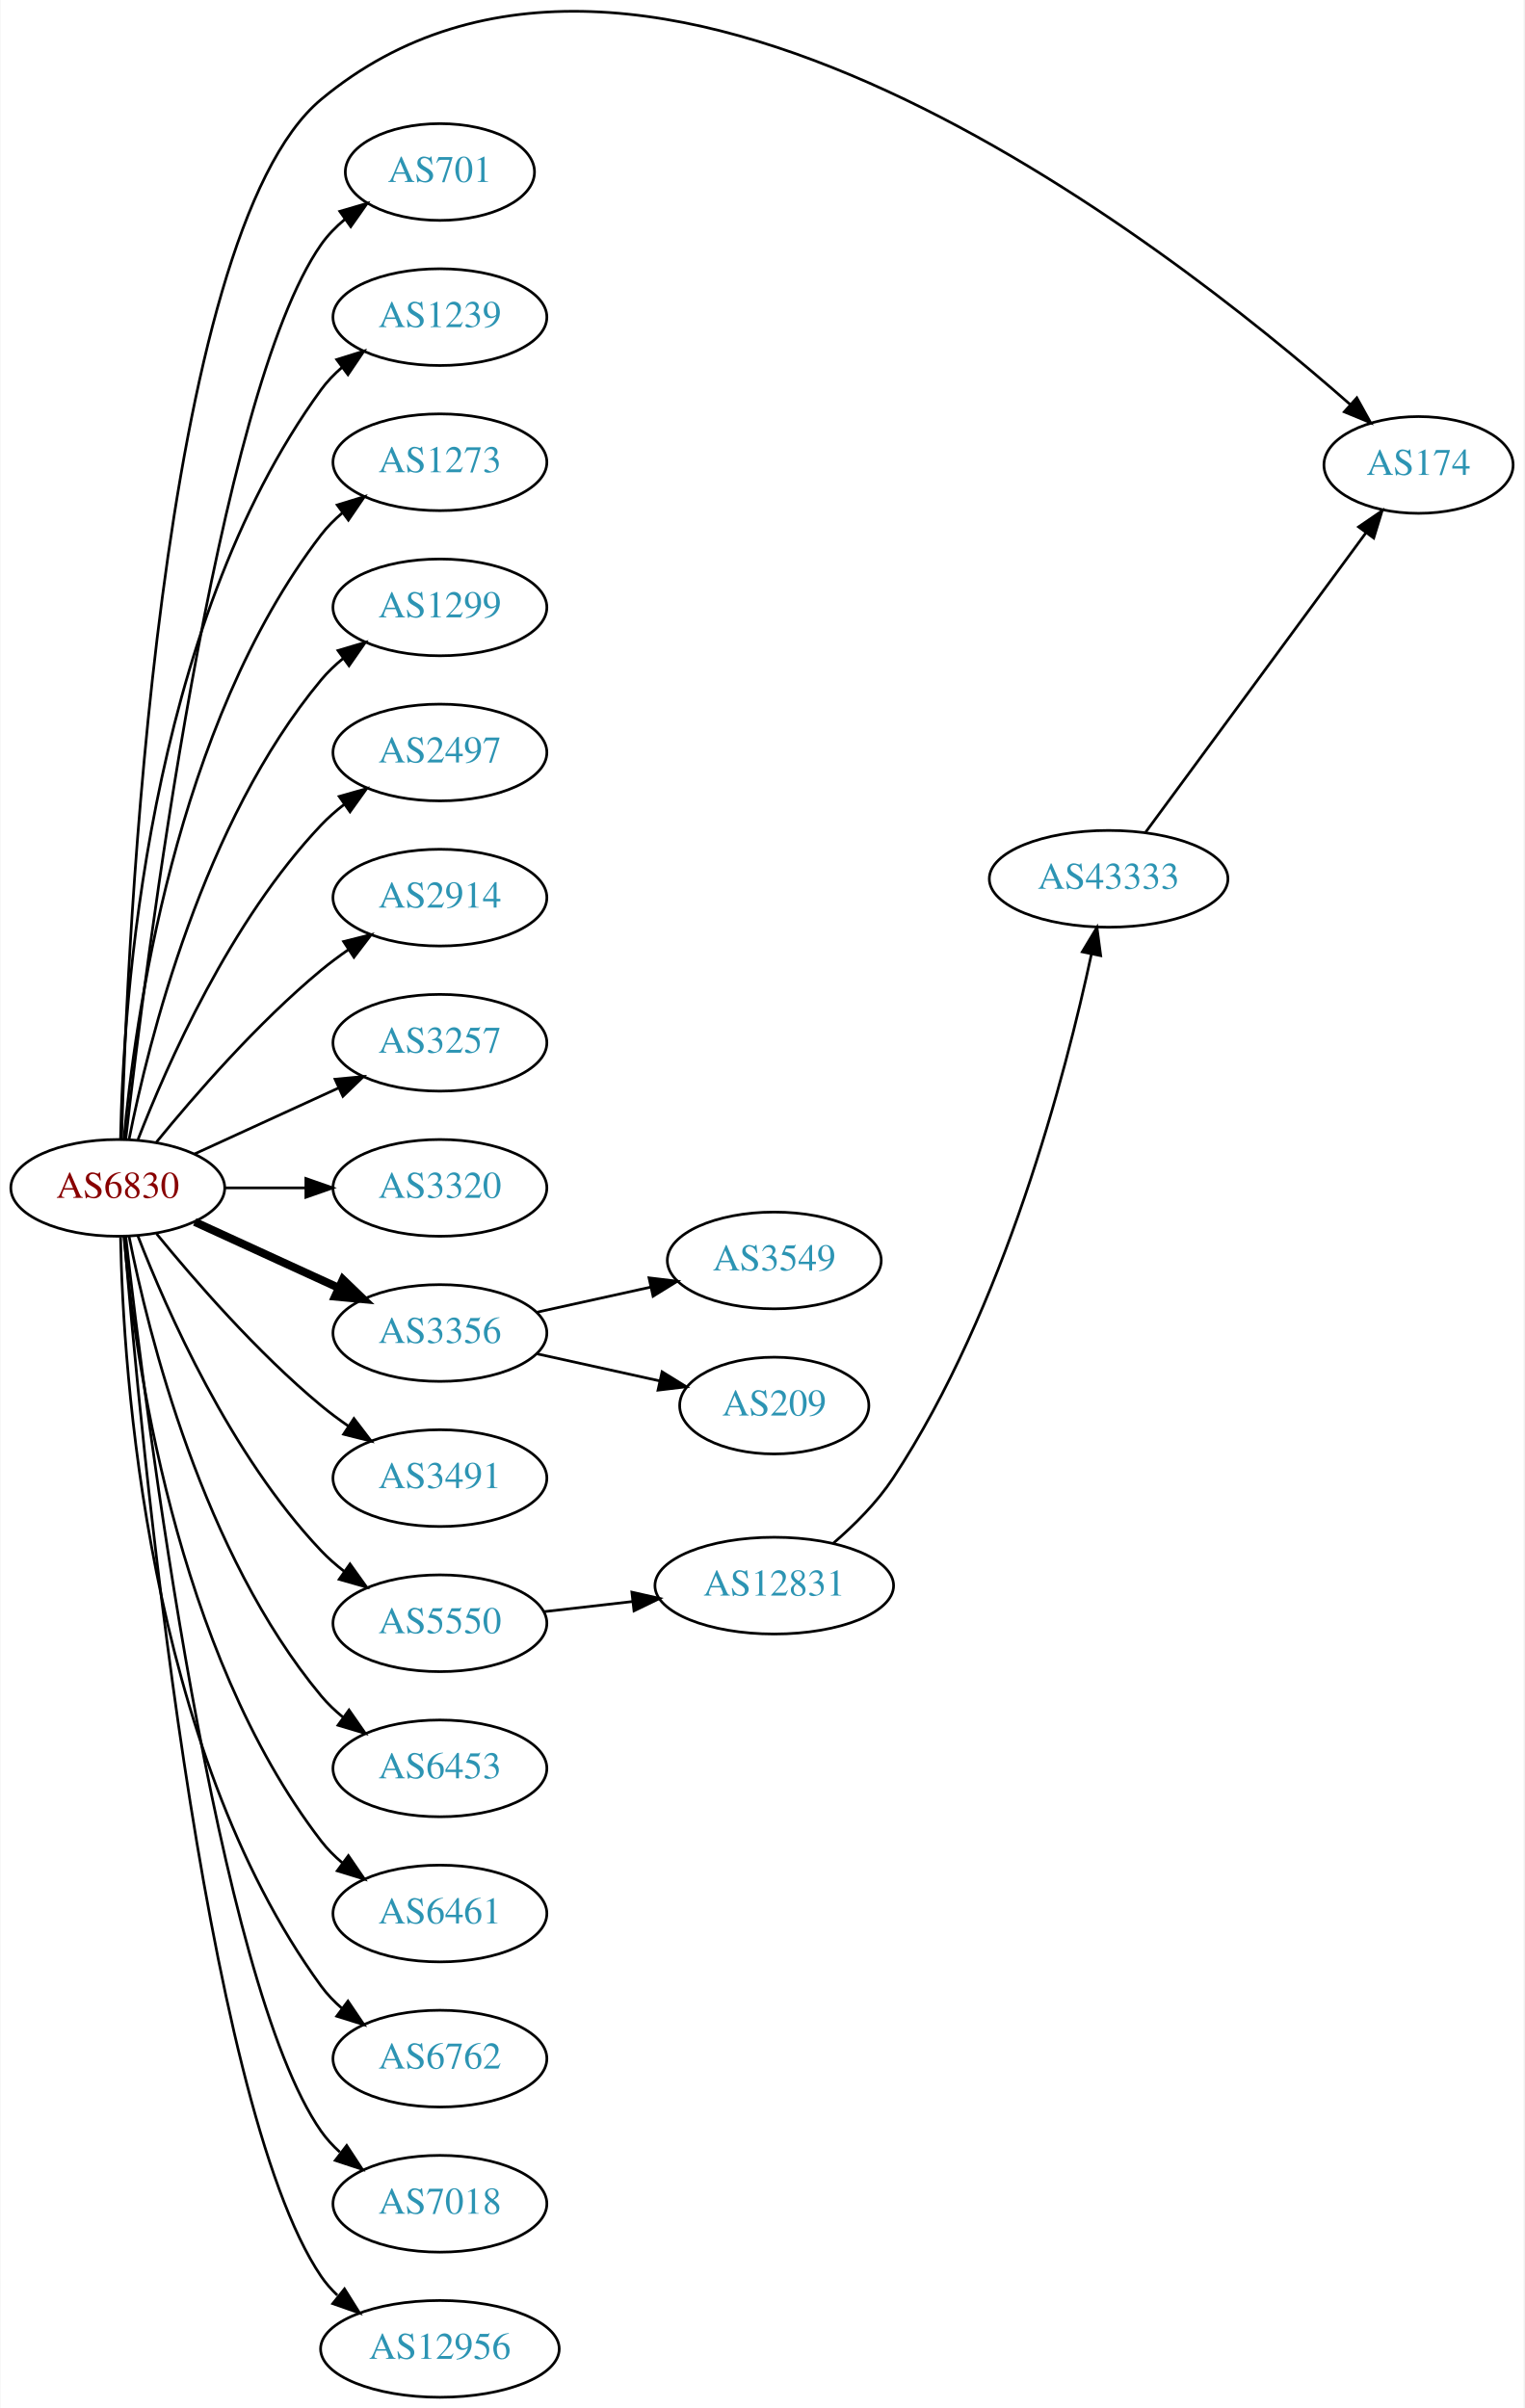
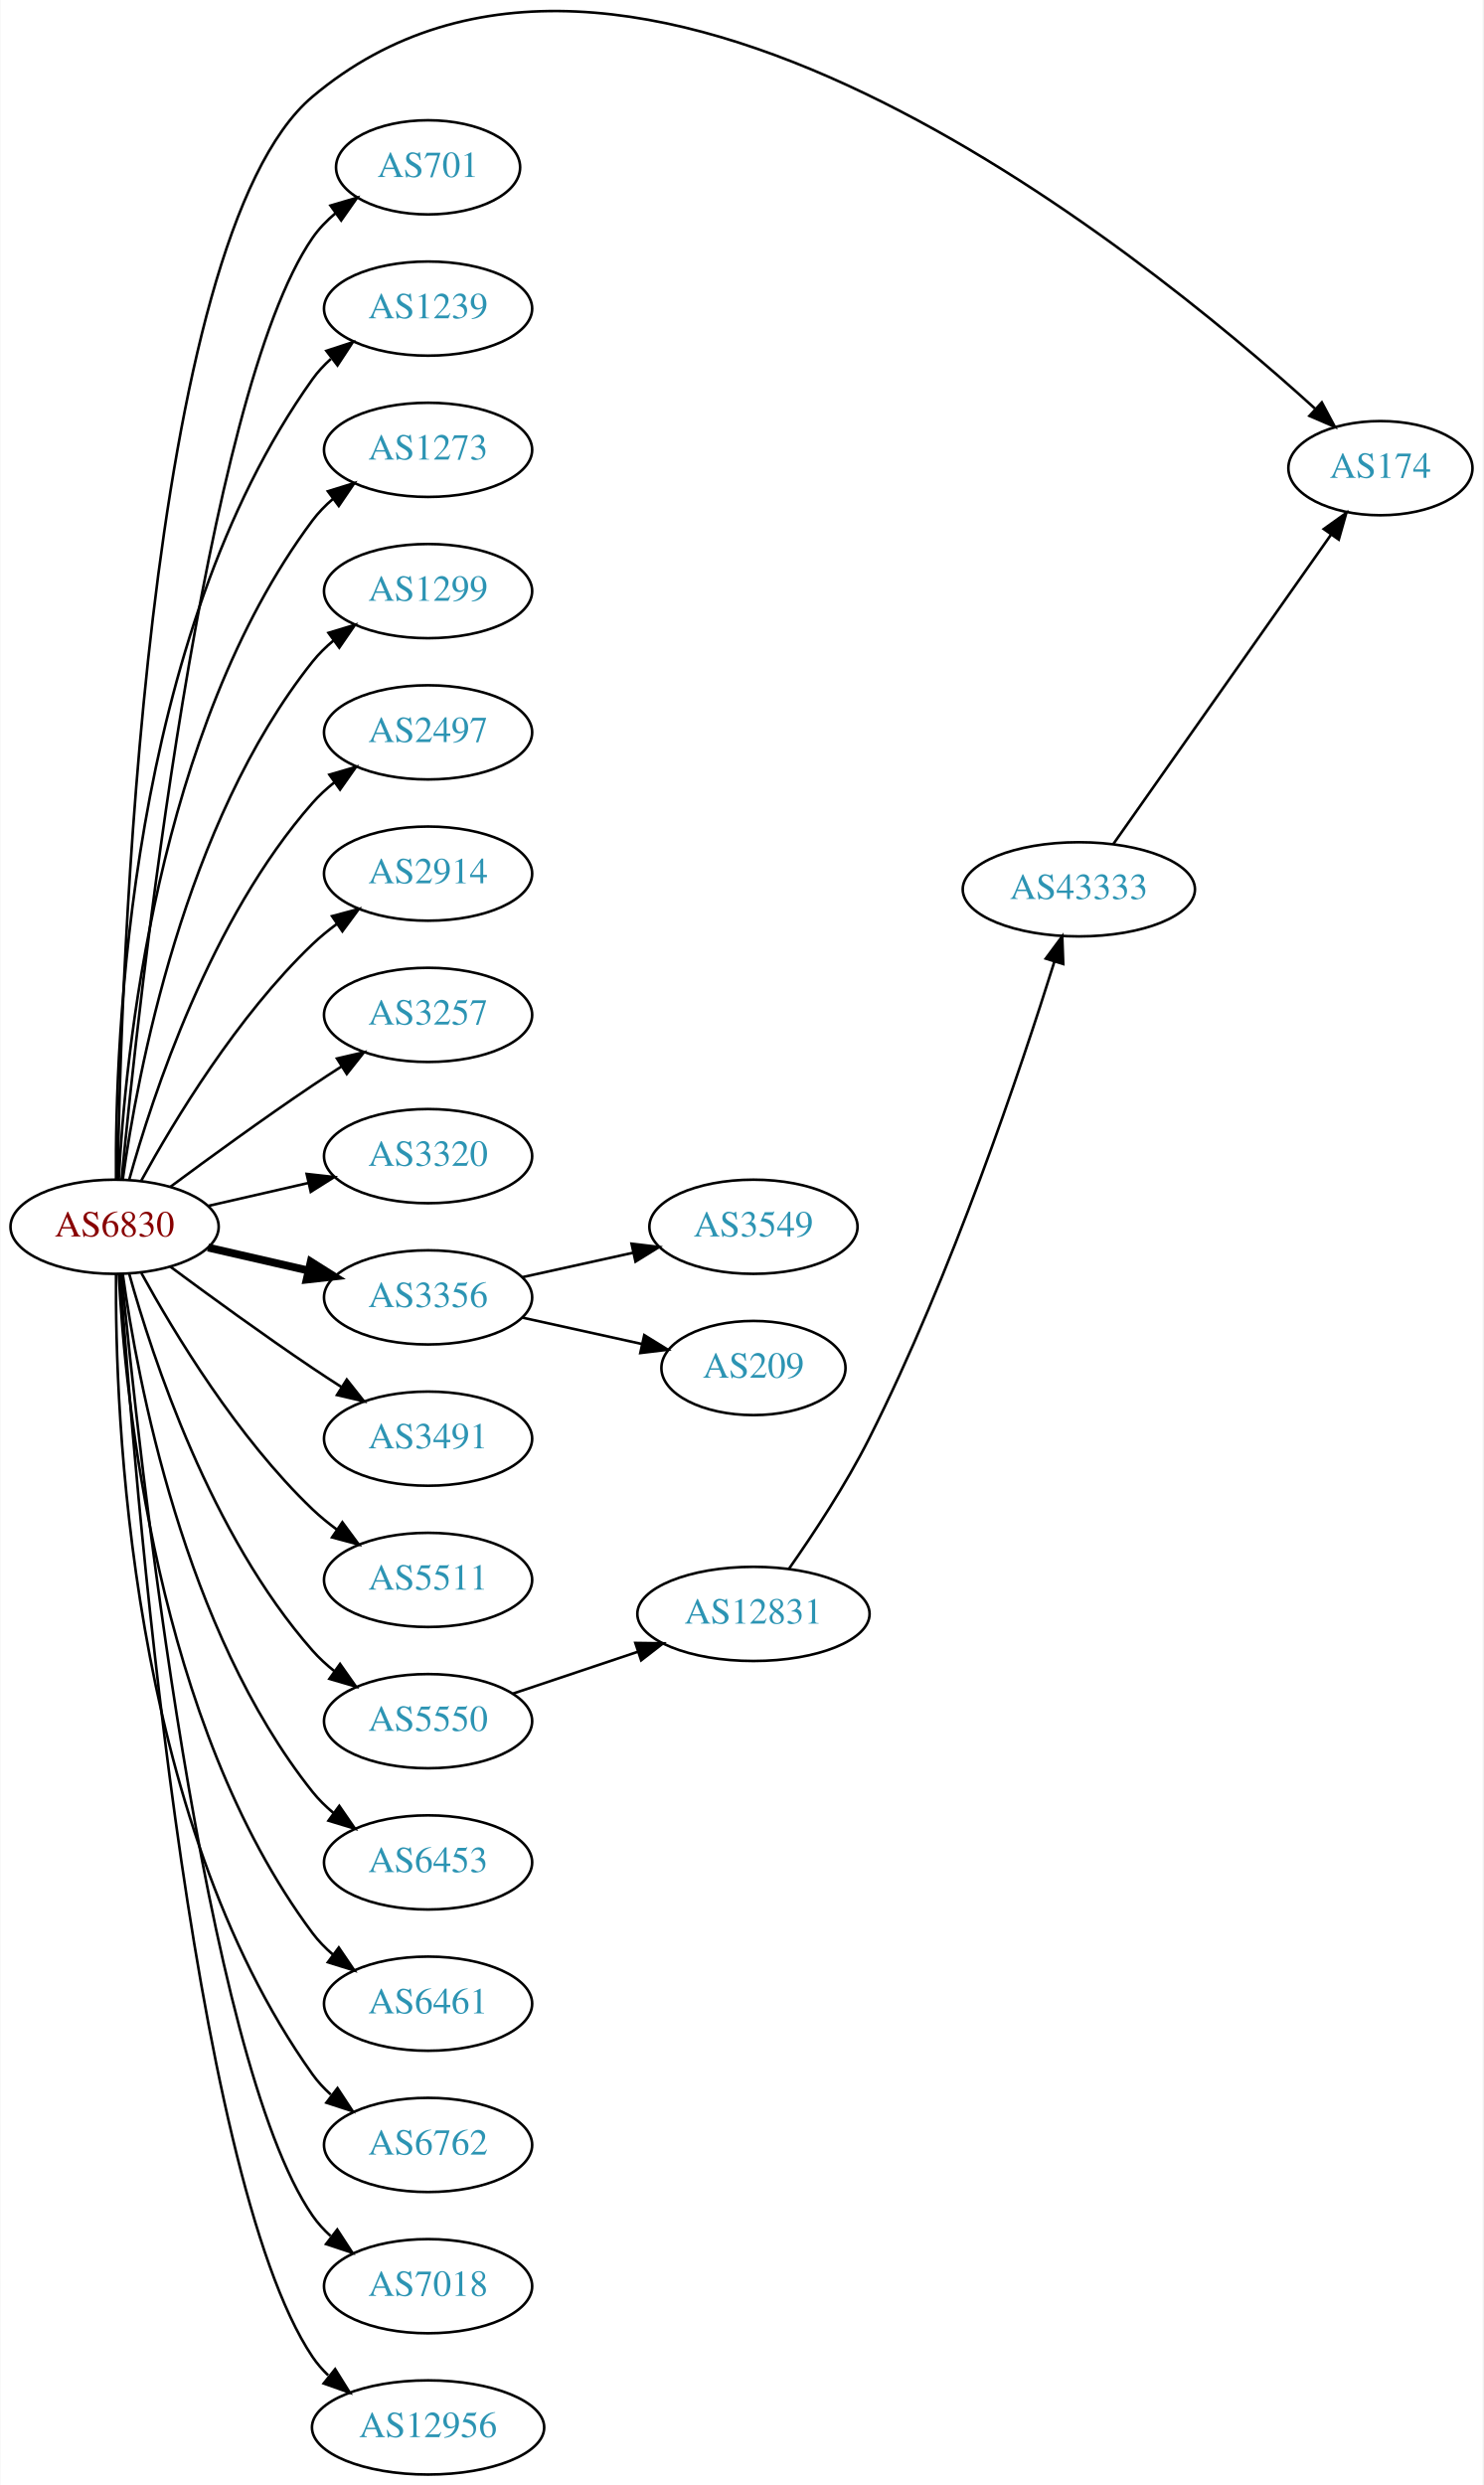
- <svg xmlns="http://www.w3.org/2000/svg" xmlns:xlink="http://www.w3.org/1999/xlink" width="567pt" height="896pt" viewBox="0.00 0.00 566.66 896.00">
-   <g id="graph0" class="graph" transform="scale(1 1) rotate(0) translate(4 892.004)">
-     <polygon fill="white" stroke="none" points="-4,4 -4,-892.004 562.663,-892.004 562.663,4 -4,4" />
+ <svg xmlns="http://www.w3.org/2000/svg" xmlns:xlink="http://www.w3.org/1999/xlink" width="567pt" height="950pt" viewBox="0.00 0.00 566.66 949.97">
+   <g id="graph0" class="graph" transform="scale(1 1) rotate(0) translate(4 945.969)">
+     <polygon fill="white" stroke="none" points="-4,4 -4,-945.969 562.663,-945.969 562.663,4 -4,4" />
    <g id="node1" class="node">
      <g id="a_node1">
        <a xlink:href="/asn/6830" xlink:title="AS6830 ~ LGI-UPC [AT]">
-           <ellipse fill="#ffffff" stroke="black" cx="39.647" cy="-450" rx="39.794" ry="18" />
-           <text text-anchor="middle" x="39.647" y="-446.3" font-family="Times,serif" font-size="14.00" fill="#880000">AS6830</text>
+           <ellipse fill="#ffffff" stroke="black" cx="39.647" cy="-477" rx="39.794" ry="18" />
+           <text text-anchor="middle" x="39.647" y="-473.3" font-family="Times,serif" font-size="14.00" fill="#880000">AS6830</text>
        </a>
      </g>
    </g>
    <g id="node2" class="node">
      <g id="a_node2">
        <a xlink:href="/asn/174" xlink:title="AS174 ~ Cogent Communications [US]">
-           <ellipse fill="#ffffff" stroke="black" cx="523.566" cy="-719" rx="35.194" ry="18" />
-           <text text-anchor="middle" x="523.566" y="-715.3" font-family="Times,serif" font-size="14.00" fill="#2c94b3">AS174</text>
+           <ellipse fill="#ffffff" stroke="black" cx="523.566" cy="-767" rx="35.194" ry="18" />
+           <text text-anchor="middle" x="523.566" y="-763.3" font-family="Times,serif" font-size="14.00" fill="#2c94b3">AS174</text>
        </a>
      </g>
    </g>
    <g id="edge1" class="edge">
-       <path fill="none" stroke="black" d="M41.06,-468.295C43.112,-540.549 54.714,-804.566 115.293,-855 234.756,-954.456 429.822,-801.656 498.065,-741.56" />
-       <polygon fill="black" stroke="black" points="500.61,-743.98 505.745,-734.714 495.952,-738.755 500.61,-743.98" />
+       <path fill="none" stroke="black" d="M40.831,-495.21C42.011,-570.317 50.741,-854.645 115.293,-909 235.011,-1009.81 430.714,-851.362 498.533,-789.791" />
+       <polygon fill="black" stroke="black" points="501.161,-792.13 506.156,-782.787 496.424,-786.976 501.161,-792.13" />
    </g>
    <g id="node3" class="node">
      <g id="a_node3">
        <a xlink:href="/asn/701" xlink:title="AS701 ~ UUNET [US]">
-           <ellipse fill="#ffffff" stroke="black" cx="159.489" cy="-828" rx="35.194" ry="18" />
-           <text text-anchor="middle" x="159.489" y="-824.3" font-family="Times,serif" font-size="14.00" fill="#2c94b3">AS701</text>
+           <ellipse fill="#ffffff" stroke="black" cx="159.489" cy="-882" rx="35.194" ry="18" />
+           <text text-anchor="middle" x="159.489" y="-878.3" font-family="Times,serif" font-size="14.00" fill="#2c94b3">AS701</text>
        </a>
      </g>
    </g>
    <g id="edge2" class="edge">
-       <path fill="none" stroke="black" d="M42.617,-468.101C49.845,-531.928 76.522,-745.628 115.293,-801 117.747,-804.505 120.816,-807.649 124.18,-810.444" />
-       <polygon fill="black" stroke="black" points="122.244,-813.363 132.413,-816.336 126.318,-807.67 122.244,-813.363" />
+       <path fill="none" stroke="black" d="M42.312,-495.084C48.762,-562.004 73.814,-794.832 115.293,-855 117.721,-858.522 120.774,-861.678 124.129,-864.479" />
+       <polygon fill="black" stroke="black" points="122.187,-867.393 132.353,-870.378 126.268,-861.705 122.187,-867.393" />
    </g>
    <g id="node4" class="node">
      <g id="a_node4">
        <a xlink:href="/asn/1239" xlink:title="AS1239 ~ Sprint [US]">
-           <ellipse fill="#ffffff" stroke="black" cx="159.489" cy="-774" rx="39.794" ry="18" />
-           <text text-anchor="middle" x="159.489" y="-770.3" font-family="Times,serif" font-size="14.00" fill="#2c94b3">AS1239</text>
+           <ellipse fill="#ffffff" stroke="black" cx="159.489" cy="-828" rx="39.794" ry="18" />
+           <text text-anchor="middle" x="159.489" y="-824.3" font-family="Times,serif" font-size="14.00" fill="#2c94b3">AS1239</text>
        </a>
      </g>
    </g>
    <g id="edge3" class="edge">
-       <path fill="none" stroke="black" d="M40.678,-468.337C41.652,-518.079 50.37,-657.806 115.293,-747 117.505,-750.039 120.173,-752.813 123.085,-755.326" />
-       <polygon fill="black" stroke="black" points="121.103,-758.214 131.215,-761.373 125.28,-752.597 121.103,-758.214" />
+       <path fill="none" stroke="black" d="M40.195,-495.063C39.776,-547.503 44.929,-702.293 115.293,-801 117.295,-803.809 119.69,-806.388 122.311,-808.743" />
+       <polygon fill="black" stroke="black" points="120.615,-811.852 130.687,-815.139 124.863,-806.288 120.615,-811.852" />
    </g>
    <g id="node5" class="node">
      <g id="a_node5">
        <a xlink:href="/asn/1273" xlink:title="AS1273 ~ Vodafone Group PLC [EU]">
-           <ellipse fill="#ffffff" stroke="black" cx="159.489" cy="-720" rx="39.794" ry="18" />
-           <text text-anchor="middle" x="159.489" y="-716.3" font-family="Times,serif" font-size="14.00" fill="#2c94b3">AS1273</text>
+           <ellipse fill="#ffffff" stroke="black" cx="159.489" cy="-774" rx="39.794" ry="18" />
+           <text text-anchor="middle" x="159.489" y="-770.3" font-family="Times,serif" font-size="14.00" fill="#2c94b3">AS1273</text>
        </a>
      </g>
    </g>
    <g id="edge4" class="edge">
-       <path fill="none" stroke="black" d="M41.93,-468.117C45.829,-511.332 60.846,-622.131 115.293,-693 117.583,-695.981 120.303,-698.716 123.247,-701.205" />
-       <polygon fill="black" stroke="black" points="121.294,-704.113 131.424,-707.218 125.441,-698.473 121.294,-704.113" />
+       <path fill="none" stroke="black" d="M41.238,-495.023C43.615,-541.412 55.533,-666.893 115.293,-747 117.54,-750.013 120.232,-752.769 123.159,-755.272" />
+       <polygon fill="black" stroke="black" points="121.19,-758.169 131.31,-761.303 125.354,-752.542 121.19,-758.169" />
    </g>
    <g id="node6" class="node">
      <g id="a_node6">
        <a xlink:href="/asn/1299" xlink:title="AS1299 ~ Telia Carrier [EU]">
-           <ellipse fill="#ffffff" stroke="black" cx="159.489" cy="-666" rx="39.794" ry="18" />
-           <text text-anchor="middle" x="159.489" y="-662.3" font-family="Times,serif" font-size="14.00" fill="#2c94b3">AS1299</text>
+           <ellipse fill="#ffffff" stroke="black" cx="159.489" cy="-720" rx="39.794" ry="18" />
+           <text text-anchor="middle" x="159.489" y="-716.3" font-family="Times,serif" font-size="14.00" fill="#2c94b3">AS1299</text>
        </a>
      </g>
    </g>
    <g id="edge5" class="edge">
-       <path fill="none" stroke="black" d="M43.845,-468.073C51.008,-504.141 71.283,-586.125 115.293,-639 117.697,-641.889 120.494,-644.563 123.487,-647.013" />
-       <polygon fill="black" stroke="black" points="121.575,-649.95 131.73,-652.973 125.676,-644.277 121.575,-649.95" />
+       <path fill="none" stroke="black" d="M42.786,-495.17C48.286,-534.974 66.111,-631.233 115.293,-693 117.634,-695.94 120.389,-698.649 123.354,-701.121" />
+       <polygon fill="black" stroke="black" points="121.42,-704.042 131.561,-707.11 125.547,-698.388 121.42,-704.042" />
    </g>
    <g id="node7" class="node">
      <g id="a_node7">
        <a xlink:href="/asn/2497" xlink:title="AS2497 ~ Internet Initiative Japan Inc. [JP]">
-           <ellipse fill="#ffffff" stroke="black" cx="159.489" cy="-612" rx="39.794" ry="18" />
-           <text text-anchor="middle" x="159.489" y="-608.3" font-family="Times,serif" font-size="14.00" fill="#2c94b3">AS2497</text>
+           <ellipse fill="#ffffff" stroke="black" cx="159.489" cy="-666" rx="39.794" ry="18" />
+           <text text-anchor="middle" x="159.489" y="-662.3" font-family="Times,serif" font-size="14.00" fill="#2c94b3">AS2497</text>
        </a>
      </g>
    </g>
    <g id="edge6" class="edge">
-       <path fill="none" stroke="black" d="M47.17,-467.994C57.92,-495.728 81.577,-549.429 115.293,-585 117.879,-587.728 120.796,-590.294 123.864,-592.677" />
-       <polygon fill="black" stroke="black" points="122.019,-595.658 132.213,-598.543 126.043,-589.93 122.019,-595.658" />
+       <path fill="none" stroke="black" d="M45.219,-494.946C54.125,-526.995 76.409,-594.842 115.293,-639 117.777,-641.821 120.627,-644.449 123.652,-646.871" />
+       <polygon fill="black" stroke="black" points="121.77,-649.828 131.941,-652.791 125.838,-644.131 121.77,-649.828" />
    </g>
    <g id="node8" class="node">
      <g id="a_node8">
        <a xlink:href="/asn/2914" xlink:title="AS2914 ~ NTT America, Inc. [US]">
-           <ellipse fill="#ffffff" stroke="black" cx="159.489" cy="-558" rx="39.794" ry="18" />
-           <text text-anchor="middle" x="159.489" y="-554.3" font-family="Times,serif" font-size="14.00" fill="#2c94b3">AS2914</text>
+           <ellipse fill="#ffffff" stroke="black" cx="159.489" cy="-612" rx="39.794" ry="18" />
+           <text text-anchor="middle" x="159.489" y="-608.3" font-family="Times,serif" font-size="14.00" fill="#2c94b3">AS2914</text>
        </a>
      </g>
    </g>
    <g id="edge7" class="edge">
-       <path fill="none" stroke="black" d="M54.066,-467.065C68.18,-484.375 91.595,-511.345 115.293,-531 118.509,-533.668 122.01,-536.27 125.58,-538.741" />
-       <polygon fill="black" stroke="black" points="123.658,-541.666 133.937,-544.236 127.504,-535.817 123.658,-541.666" />
+       <path fill="none" stroke="black" d="M49.888,-494.713C62.433,-517.561 86.61,-557.611 115.293,-585 118.161,-587.739 121.35,-590.347 124.659,-592.785" />
+       <polygon fill="black" stroke="black" points="122.783,-595.742 133.018,-598.477 126.722,-589.956 122.783,-595.742" />
    </g>
    <g id="node9" class="node">
      <g id="a_node9">
        <a xlink:href="/asn/3257" xlink:title="AS3257 ~ GTT [DE]">
-           <ellipse fill="#ffffff" stroke="black" cx="159.489" cy="-504" rx="39.794" ry="18" />
-           <text text-anchor="middle" x="159.489" y="-500.3" font-family="Times,serif" font-size="14.00" fill="#2c94b3">AS3257</text>
+           <ellipse fill="#ffffff" stroke="black" cx="159.489" cy="-558" rx="39.794" ry="18" />
+           <text text-anchor="middle" x="159.489" y="-554.3" font-family="Times,serif" font-size="14.00" fill="#2c94b3">AS3257</text>
        </a>
      </g>
    </g>
    <g id="edge8" class="edge">
-       <path fill="none" stroke="black" d="M68.275,-462.661C84.232,-469.973 104.503,-479.261 121.786,-487.181" />
-       <polygon fill="black" stroke="black" points="120.484,-490.435 131.033,-491.419 123.4,-484.071 120.484,-490.435" />
+       <path fill="none" stroke="black" d="M60.977,-492.277C75.839,-503.304 96.584,-518.407 115.293,-531 118.842,-533.389 122.592,-535.839 126.341,-538.242" />
+       <polygon fill="black" stroke="black" points="124.667,-541.325 134.989,-543.712 128.409,-535.409 124.667,-541.325" />
    </g>
    <g id="node10" class="node">
      <g id="a_node10">
        <a xlink:href="/asn/3320" xlink:title="AS3320 ~ DTAG [DE]">
-           <ellipse fill="#ffffff" stroke="black" cx="159.489" cy="-450" rx="39.794" ry="18" />
-           <text text-anchor="middle" x="159.489" y="-446.3" font-family="Times,serif" font-size="14.00" fill="#2c94b3">AS3320</text>
+           <ellipse fill="#ffffff" stroke="black" cx="159.489" cy="-504" rx="39.794" ry="18" />
+           <text text-anchor="middle" x="159.489" y="-500.3" font-family="Times,serif" font-size="14.00" fill="#2c94b3">AS3320</text>
        </a>
      </g>
    </g>
    <g id="edge9" class="edge">
-       <path fill="none" stroke="black" d="M79.559,-450C89.112,-450 99.462,-450 109.425,-450" />
-       <polygon fill="black" stroke="black" points="109.617,-453.5 119.617,-450 109.617,-446.5 109.617,-453.5" />
+       <path fill="none" stroke="black" d="M75.366,-484.955C87.366,-487.704 100.987,-490.825 113.679,-493.733" />
+       <polygon fill="black" stroke="black" points="113.082,-497.187 123.611,-496.009 114.645,-490.364 113.082,-497.187" />
    </g>
    <g id="node11" class="node">
      <g id="a_node11">
        <a xlink:href="/asn/3356" xlink:title="AS3356 ~ Level 3 Parent, LLC [US]">
-           <ellipse fill="#ffffff" stroke="black" cx="159.489" cy="-396" rx="39.794" ry="18" />
-           <text text-anchor="middle" x="159.489" y="-392.3" font-family="Times,serif" font-size="14.00" fill="#2c94b3">AS3356</text>
+           <ellipse fill="#ffffff" stroke="black" cx="159.489" cy="-450" rx="39.794" ry="18" />
+           <text text-anchor="middle" x="159.489" y="-446.3" font-family="Times,serif" font-size="14.00" fill="#2c94b3">AS3356</text>
        </a>
      </g>
    </g>
    <g id="edge10" class="edge">
-       <path fill="none" stroke="black" stroke-width="3" d="M68.275,-437.339C84.232,-430.027 104.503,-420.739 121.786,-412.819" />
-       <polygon fill="black" stroke="black" stroke-width="3" points="123.4,-415.929 131.033,-408.581 120.484,-409.565 123.4,-415.929" />
+       <path fill="none" stroke="black" stroke-width="3" d="M75.366,-469.045C87.366,-466.296 100.987,-463.175 113.679,-460.267" />
+       <polygon fill="black" stroke="black" stroke-width="3" points="114.645,-463.636 123.611,-457.991 113.082,-456.813 114.645,-463.636" />
    </g>
    <g id="node12" class="node">
      <g id="a_node12">
        <a xlink:href="/asn/3491" xlink:title="AS3491 ~ PCCW Global, Inc. [US]">
-           <ellipse fill="#ffffff" stroke="black" cx="159.489" cy="-342" rx="39.794" ry="18" />
-           <text text-anchor="middle" x="159.489" y="-338.3" font-family="Times,serif" font-size="14.00" fill="#2c94b3">AS3491</text>
+           <ellipse fill="#ffffff" stroke="black" cx="159.489" cy="-396" rx="39.794" ry="18" />
+           <text text-anchor="middle" x="159.489" y="-392.3" font-family="Times,serif" font-size="14.00" fill="#2c94b3">AS3491</text>
        </a>
      </g>
    </g>
    <g id="edge11" class="edge">
-       <path fill="none" stroke="black" d="M54.066,-432.935C68.18,-415.625 91.595,-388.655 115.293,-369 118.509,-366.332 122.01,-363.73 125.58,-361.259" />
-       <polygon fill="black" stroke="black" points="127.504,-364.183 133.937,-355.764 123.658,-358.334 127.504,-364.183" />
+       <path fill="none" stroke="black" d="M60.977,-461.723C75.839,-450.696 96.584,-435.593 115.293,-423 118.842,-420.611 122.592,-418.161 126.341,-415.758" />
+       <polygon fill="black" stroke="black" points="128.409,-418.591 134.989,-410.288 124.667,-412.675 128.409,-418.591" />
    </g>
    <g id="node13" class="node">
      <g id="a_node13">
+         <a xlink:href="/asn/5511" xlink:title="AS5511 ~ Orange S.A. [FR]">
+           <ellipse fill="#ffffff" stroke="black" cx="159.489" cy="-342" rx="39.794" ry="18" />
+           <text text-anchor="middle" x="159.489" y="-338.3" font-family="Times,serif" font-size="14.00" fill="#2c94b3">AS5511</text>
+         </a>
+       </g>
+     </g>
+     <g id="edge12" class="edge">
+       <path fill="none" stroke="black" d="M49.888,-459.287C62.433,-436.439 86.61,-396.389 115.293,-369 118.161,-366.261 121.35,-363.653 124.659,-361.215" />
+       <polygon fill="black" stroke="black" points="126.722,-364.044 133.018,-355.523 122.783,-358.258 126.722,-364.044" />
+     </g>
+     <g id="node14" class="node">
+       <g id="a_node14">
        <a xlink:href="/asn/5550" xlink:title="AS5550 ~ Gdansk University of Technology [PL]">
          <ellipse fill="#ffffff" stroke="black" cx="159.489" cy="-288" rx="39.794" ry="18" />
          <text text-anchor="middle" x="159.489" y="-284.3" font-family="Times,serif" font-size="14.00" fill="#2c94b3">AS5550</text>
        </a>
      </g>
    </g>
-     <g id="edge12" class="edge">
-       <path fill="none" stroke="black" d="M47.17,-432.006C57.92,-404.272 81.577,-350.571 115.293,-315 117.879,-312.272 120.796,-309.706 123.864,-307.323" />
-       <polygon fill="black" stroke="black" points="126.043,-310.07 132.213,-301.457 122.019,-304.342 126.043,-310.07" />
-     </g>
-     <g id="node14" class="node">
-       <g id="a_node14">
+     <g id="edge13" class="edge">
+       <path fill="none" stroke="black" d="M45.219,-459.054C54.125,-427.005 76.409,-359.158 115.293,-315 117.777,-312.179 120.627,-309.551 123.652,-307.129" />
+       <polygon fill="black" stroke="black" points="125.838,-309.869 131.941,-301.209 121.77,-304.172 125.838,-309.869" />
+     </g>
+     <g id="node15" class="node">
+       <g id="a_node15">
        <a xlink:href="/asn/6453" xlink:title="AS6453 ~ TATA COMMUNICATIONS (AMERICA) INC [US]">
          <ellipse fill="#ffffff" stroke="black" cx="159.489" cy="-234" rx="39.794" ry="18" />
          <text text-anchor="middle" x="159.489" y="-230.3" font-family="Times,serif" font-size="14.00" fill="#2c94b3">AS6453</text>
        </a>
      </g>
    </g>
-     <g id="edge13" class="edge">
-       <path fill="none" stroke="black" d="M43.845,-431.927C51.008,-395.859 71.283,-313.875 115.293,-261 117.697,-258.111 120.494,-255.437 123.487,-252.987" />
-       <polygon fill="black" stroke="black" points="125.676,-255.723 131.73,-247.027 121.575,-250.05 125.676,-255.723" />
-     </g>
-     <g id="node15" class="node">
-       <g id="a_node15">
+     <g id="edge14" class="edge">
+       <path fill="none" stroke="black" d="M42.786,-458.83C48.286,-419.026 66.111,-322.767 115.293,-261 117.634,-258.06 120.389,-255.351 123.354,-252.879" />
+       <polygon fill="black" stroke="black" points="125.547,-255.612 131.561,-246.89 121.42,-249.958 125.547,-255.612" />
+     </g>
+     <g id="node16" class="node">
+       <g id="a_node16">
        <a xlink:href="/asn/6461" xlink:title="AS6461 ~ Zayo Bandwidth [US]">
          <ellipse fill="#ffffff" stroke="black" cx="159.489" cy="-180" rx="39.794" ry="18" />
          <text text-anchor="middle" x="159.489" y="-176.3" font-family="Times,serif" font-size="14.00" fill="#2c94b3">AS6461</text>
        </a>
      </g>
    </g>
-     <g id="edge14" class="edge">
-       <path fill="none" stroke="black" d="M41.93,-431.883C45.829,-388.668 60.846,-277.869 115.293,-207 117.583,-204.019 120.303,-201.284 123.247,-198.795" />
-       <polygon fill="black" stroke="black" points="125.441,-201.527 131.424,-192.782 121.294,-195.887 125.441,-201.527" />
-     </g>
-     <g id="node16" class="node">
-       <g id="a_node16">
+     <g id="edge15" class="edge">
+       <path fill="none" stroke="black" d="M41.238,-458.977C43.615,-412.588 55.533,-287.107 115.293,-207 117.54,-203.987 120.232,-201.231 123.159,-198.728" />
+       <polygon fill="black" stroke="black" points="125.354,-201.458 131.31,-192.697 121.19,-195.831 125.354,-201.458" />
+     </g>
+     <g id="node17" class="node">
+       <g id="a_node17">
        <a xlink:href="/asn/6762" xlink:title="AS6762 ~ TELECOM ITALIA SPARKLE S.p.A. [IT]">
          <ellipse fill="#ffffff" stroke="black" cx="159.489" cy="-126" rx="39.794" ry="18" />
          <text text-anchor="middle" x="159.489" y="-122.3" font-family="Times,serif" font-size="14.00" fill="#2c94b3">AS6762</text>
        </a>
      </g>
    </g>
-     <g id="edge15" class="edge">
-       <path fill="none" stroke="black" d="M40.678,-431.663C41.652,-381.921 50.37,-242.194 115.293,-153 117.505,-149.961 120.173,-147.187 123.085,-144.674" />
-       <polygon fill="black" stroke="black" points="125.28,-147.403 131.215,-138.627 121.103,-141.786 125.28,-147.403" />
-     </g>
-     <g id="node17" class="node">
-       <g id="a_node17">
+     <g id="edge16" class="edge">
+       <path fill="none" stroke="black" d="M40.195,-458.937C39.776,-406.497 44.929,-251.707 115.293,-153 117.295,-150.191 119.69,-147.612 122.311,-145.257" />
+       <polygon fill="black" stroke="black" points="124.863,-147.712 130.687,-138.861 120.615,-142.148 124.863,-147.712" />
+     </g>
+     <g id="node18" class="node">
+       <g id="a_node18">
        <a xlink:href="/asn/7018" xlink:title="AS7018 ~ AT&amp;T Services, Inc. [US]">
          <ellipse fill="#ffffff" stroke="black" cx="159.489" cy="-72" rx="39.794" ry="18" />
          <text text-anchor="middle" x="159.489" y="-68.3" font-family="Times,serif" font-size="14.00" fill="#2c94b3">AS7018</text>
        </a>
      </g>
    </g>
-     <g id="edge16" class="edge">
-       <path fill="none" stroke="black" d="M42.617,-431.899C49.845,-368.072 76.522,-154.372 115.293,-99 117.271,-96.175 119.649,-93.584 122.259,-91.221" />
-       <polygon fill="black" stroke="black" points="124.812,-93.674 130.618,-84.812 120.553,-88.119 124.812,-93.674" />
-     </g>
-     <g id="node18" class="node">
-       <g id="a_node18">
+     <g id="edge17" class="edge">
+       <path fill="none" stroke="black" d="M42.312,-458.916C48.762,-391.996 73.814,-159.168 115.293,-99 117.251,-96.16 119.614,-93.559 122.215,-91.19" />
+       <polygon fill="black" stroke="black" points="124.767,-93.642 130.558,-84.771 120.498,-88.095 124.767,-93.642" />
+     </g>
+     <g id="node19" class="node">
+       <g id="a_node19">
        <a xlink:href="/asn/12956" xlink:title="AS12956 ~ TELXIUS [ES]">
          <ellipse fill="#ffffff" stroke="black" cx="159.489" cy="-18" rx="44.393" ry="18" />
          <text text-anchor="middle" x="159.489" y="-14.3" font-family="Times,serif" font-size="14.00" fill="#2c94b3">AS12956</text>
        </a>
      </g>
    </g>
-     <g id="edge17" class="edge">
-       <path fill="none" stroke="black" d="M42.075,-431.606C47.832,-361.247 71.168,-109.886 115.293,-45 117.018,-42.463 119.069,-40.118 121.325,-37.96" />
-       <polygon fill="black" stroke="black" points="123.991,-40.31 129.615,-31.331 119.619,-34.843 123.991,-40.31" />
-     </g>
-     <g id="node19" class="node">
-       <g id="a_node19">
-         <a xlink:href="/asn/3549" xlink:title="AS3549 ~ Level 3 Parent, LLC [US]">
-           <ellipse fill="#ffffff" stroke="black" cx="283.881" cy="-423" rx="39.794" ry="18" />
-           <text text-anchor="middle" x="283.881" y="-419.3" font-family="Times,serif" font-size="14.00" fill="#2c94b3">AS3549</text>
-         </a>
-       </g>
-     </g>
    <g id="edge18" class="edge">
-       <path fill="none" stroke="black" d="M195.562,-403.737C208.749,-406.646 223.929,-409.995 237.894,-413.076" />
-       <polygon fill="black" stroke="black" points="237.284,-416.525 247.803,-415.262 238.792,-409.69 237.284,-416.525" />
+       <path fill="none" stroke="black" d="M41.821,-458.898C46.837,-386.038 68.387,-114.808 115.293,-45 117.004,-42.454 119.044,-40.102 121.293,-37.938" />
+       <polygon fill="black" stroke="black" points="123.959,-40.287 129.569,-31.299 119.578,-34.827 123.959,-40.287" />
    </g>
    <g id="node20" class="node">
      <g id="a_node20">
-         <a xlink:href="/asn/209" xlink:title="AS209 ~ CenturyLink Communications, LLC [US]">
-           <ellipse fill="#ffffff" stroke="black" cx="283.881" cy="-369" rx="35.194" ry="18" />
-           <text text-anchor="middle" x="283.881" y="-365.3" font-family="Times,serif" font-size="14.00" fill="#2c94b3">AS209</text>
+         <a xlink:href="/asn/3549" xlink:title="AS3549 ~ Level 3 Parent, LLC [US]">
+           <ellipse fill="#ffffff" stroke="black" cx="283.881" cy="-477" rx="39.794" ry="18" />
+           <text text-anchor="middle" x="283.881" y="-473.3" font-family="Times,serif" font-size="14.00" fill="#2c94b3">AS3549</text>
        </a>
      </g>
    </g>
    <g id="edge19" class="edge">
-       <path fill="none" stroke="black" d="M195.562,-388.263C209.795,-385.123 226.35,-381.471 241.194,-378.196" />
-       <polygon fill="black" stroke="black" points="242.137,-381.572 251.148,-376 240.629,-374.737 242.137,-381.572" />
+       <path fill="none" stroke="black" d="M195.562,-457.737C208.749,-460.646 223.929,-463.995 237.894,-467.076" />
+       <polygon fill="black" stroke="black" points="237.284,-470.525 247.803,-469.262 238.792,-463.69 237.284,-470.525" />
    </g>
    <g id="node21" class="node">
      <g id="a_node21">
-         <a xlink:href="/asn/12831" xlink:title="AS12831 ~ TASK-AS [PL]">
-           <ellipse fill="#ffffff" stroke="black" cx="283.881" cy="-302" rx="44.393" ry="18" />
-           <text text-anchor="middle" x="283.881" y="-298.3" font-family="Times,serif" font-size="14.00" fill="#2c94b3">AS12831</text>
+         <a xlink:href="/asn/209" xlink:title="AS209 ~ CenturyLink Communications, LLC [US]">
+           <ellipse fill="#ffffff" stroke="black" cx="283.881" cy="-423" rx="35.194" ry="18" />
+           <text text-anchor="middle" x="283.881" y="-419.3" font-family="Times,serif" font-size="14.00" fill="#2c94b3">AS209</text>
        </a>
      </g>
    </g>
    <g id="edge20" class="edge">
-       <path fill="none" stroke="black" d="M198.209,-292.315C208.642,-293.508 220.147,-294.824 231.225,-296.091" />
-       <polygon fill="black" stroke="black" points="230.902,-299.577 241.235,-297.236 231.698,-292.622 230.902,-299.577" />
+       <path fill="none" stroke="black" d="M195.562,-442.263C209.795,-439.123 226.35,-435.471 241.194,-432.196" />
+       <polygon fill="black" stroke="black" points="242.137,-435.572 251.148,-430 240.629,-428.737 242.137,-435.572" />
    </g>
    <g id="node22" class="node">
      <g id="a_node22">
+         <a xlink:href="/asn/12831" xlink:title="AS12831 ~ TASK-AS [PL]">
+           <ellipse fill="#ffffff" stroke="black" cx="283.881" cy="-329" rx="44.393" ry="18" />
+           <text text-anchor="middle" x="283.881" y="-325.3" font-family="Times,serif" font-size="14.00" fill="#2c94b3">AS12831</text>
+         </a>
+       </g>
+     </g>
+     <g id="edge21" class="edge">
+       <path fill="none" stroke="black" d="M192.008,-298.559C206.554,-303.431 224.052,-309.293 239.794,-314.566" />
+       <polygon fill="black" stroke="black" points="238.732,-317.902 249.326,-317.759 240.955,-311.264 238.732,-317.902" />
+     </g>
+     <g id="node23" class="node">
+       <g id="a_node23">
        <a xlink:href="/asn/43333" xlink:title="AS43333 ~ NEPHAX-AS [PL]">
-           <ellipse fill="#ffffff" stroke="black" cx="408.273" cy="-565" rx="44.393" ry="18" />
-           <text text-anchor="middle" x="408.273" y="-561.3" font-family="Times,serif" font-size="14.00" fill="#2c94b3">AS43333</text>
-         </a>
-       </g>
-     </g>
-     <g id="edge21" class="edge">
-       <path fill="none" stroke="black" d="M305.854,-317.787C313.687,-324.54 322.117,-332.953 328.077,-342 369.629,-405.074 392.344,-492.561 401.848,-536.87" />
-       <polygon fill="black" stroke="black" points="398.473,-537.831 403.932,-546.911 405.327,-536.408 398.473,-537.831" />
+           <ellipse fill="#ffffff" stroke="black" cx="408.273" cy="-606" rx="44.393" ry="18" />
+           <text text-anchor="middle" x="408.273" y="-602.3" font-family="Times,serif" font-size="14.00" fill="#2c94b3">AS43333</text>
+         </a>
+       </g>
    </g>
    <g id="edge22" class="edge">
-       <path fill="none" stroke="black" d="M422.049,-582.366C442.044,-609.545 480.828,-662.265 503.937,-693.676" />
-       <polygon fill="black" stroke="black" points="501.265,-695.951 510.01,-701.932 506.903,-691.803 501.265,-695.951" />
+       <path fill="none" stroke="black" d="M297.496,-346.307C306.739,-359.49 319.173,-378.325 328.077,-396 359.684,-458.744 386.055,-537.277 398.886,-578.234" />
+       <polygon fill="black" stroke="black" points="395.621,-579.524 401.924,-588.04 402.308,-577.452 395.621,-579.524" />
+     </g>
+     <g id="edge23" class="edge">
+       <path fill="none" stroke="black" d="M421.398,-623.23C441.415,-651.676 481.468,-708.596 504.724,-741.644" />
+       <polygon fill="black" stroke="black" points="501.912,-743.73 510.529,-749.894 507.637,-739.702 501.912,-743.73" />
    </g>
  </g>
</svg>
